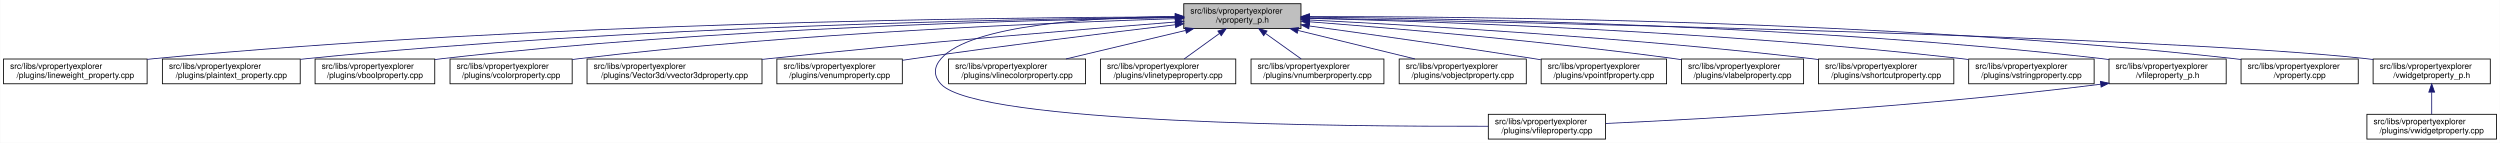
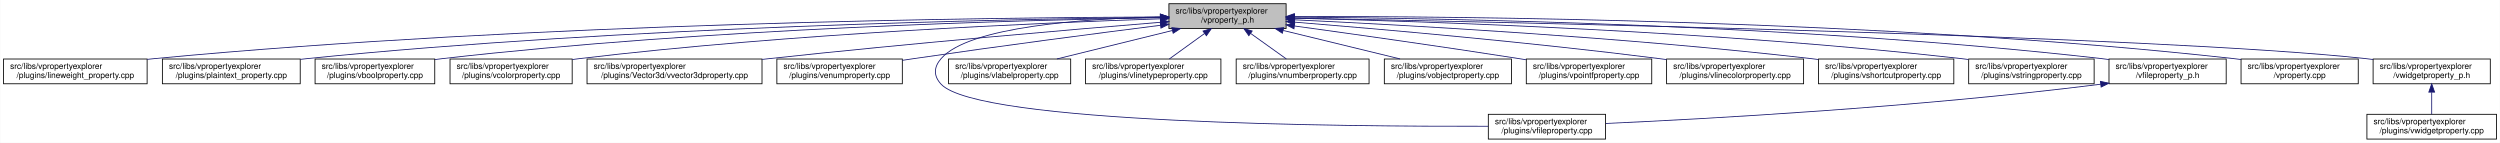
<svg xmlns="http://www.w3.org/2000/svg" xmlns:xlink="http://www.w3.org/1999/xlink" width="3029pt" height="173pt" viewBox="0.00 0.00 3028.50 173.00">
  <g id="graph0" class="graph" transform="scale(1 1) rotate(0) translate(4 169)">
    <polygon fill="white" stroke="transparent" points="-4,4 -4,-169 3024.5,-169 3024.5,4 -4,4" />
    <g id="node1" class="node">
      <g id="a_node1">
        <a xlink:title=" ">
-           <polygon fill="#bfbfbf" stroke="black" points="1430,-134.5 1430,-164.5 1572,-164.5 1572,-134.5 1430,-134.5" />
-           <text text-anchor="start" x="1438" y="-152.5" font-family="Helvetica,sans-Serif" font-size="10.00">src/libs/vpropertyexplorer</text>
-           <text text-anchor="middle" x="1501" y="-141.5" font-family="Helvetica,sans-Serif" font-size="10.00">/vproperty_p.h</text>
+           <polygon fill="#bfbfbf" stroke="black" points="1412,-134.5 1412,-164.5 1554,-164.5 1554,-134.5 1412,-134.5" />
+           <text text-anchor="start" x="1420" y="-152.5" font-family="Helvetica,sans-Serif" font-size="10.00">src/libs/vpropertyexplorer</text>
+           <text text-anchor="middle" x="1483" y="-141.5" font-family="Helvetica,sans-Serif" font-size="10.00">/vproperty_p.h</text>
        </a>
      </g>
    </g>
    <g id="node2" class="node">
      <g id="a_node2">
        <a xlink:href="../../d9/d33/lineweight__property_8cpp.html" target="_top" xlink:title=" ">
          <polygon fill="white" stroke="black" points="0,-67.5 0,-97.5 174,-97.5 174,-67.5 0,-67.5" />
          <text text-anchor="start" x="8" y="-85.5" font-family="Helvetica,sans-Serif" font-size="10.00">src/libs/vpropertyexplorer</text>
          <text text-anchor="middle" x="87" y="-74.5" font-family="Helvetica,sans-Serif" font-size="10.00">/plugins/lineweight_property.cpp</text>
        </a>
      </g>
    </g>
    <g id="edge1" class="edge">
-       <path fill="none" stroke="midnightblue" d="M1419.56,-148.53C1212.56,-147.94 649.59,-142.04 183,-98 180.06,-97.72 177.08,-97.42 174.07,-97.08" />
-       <polygon fill="midnightblue" stroke="midnightblue" points="1419.73,-152.04 1429.74,-148.56 1419.75,-145.04 1419.73,-152.04" />
+       <path fill="none" stroke="midnightblue" d="M1401.57,-148.47C1196.5,-147.72 642.39,-141.48 183,-98 180.06,-97.72 177.08,-97.41 174.07,-97.08" />
+       <polygon fill="midnightblue" stroke="midnightblue" points="1401.64,-151.97 1411.65,-148.51 1401.66,-144.97 1401.64,-151.97" />
    </g>
    <g id="node3" class="node">
      <g id="a_node3">
        <a xlink:href="../../da/d2f/plaintext__property_8cpp.html" target="_top" xlink:title=" ">
          <polygon fill="white" stroke="black" points="192.5,-67.5 192.5,-97.5 359.5,-97.5 359.5,-67.5 192.5,-67.5" />
          <text text-anchor="start" x="200.5" y="-85.5" font-family="Helvetica,sans-Serif" font-size="10.00">src/libs/vpropertyexplorer</text>
          <text text-anchor="middle" x="276" y="-74.5" font-family="Helvetica,sans-Serif" font-size="10.00">/plugins/plaintext_property.cpp</text>
        </a>
      </g>
    </g>
    <g id="edge2" class="edge">
-       <path fill="none" stroke="midnightblue" d="M1419.61,-147.99C1233.11,-146.14 760.71,-137.57 368,-98 365.27,-97.72 362.49,-97.42 359.69,-97.1" />
-       <polygon fill="midnightblue" stroke="midnightblue" points="1419.84,-151.49 1429.88,-148.09 1419.91,-144.49 1419.84,-151.49" />
+       <path fill="none" stroke="midnightblue" d="M1401.55,-147.9C1217.09,-145.88 753.52,-136.99 368,-98 365.27,-97.72 362.49,-97.42 359.69,-97.09" />
+       <polygon fill="midnightblue" stroke="midnightblue" points="1401.67,-151.41 1411.71,-148.01 1401.74,-144.41 1401.67,-151.41" />
    </g>
    <g id="node4" class="node">
      <g id="a_node4">
        <a xlink:href="../../d8/d83/vboolproperty_8cpp.html" target="_top" xlink:title=" ">
          <polygon fill="white" stroke="black" points="377.5,-67.5 377.5,-97.5 522.5,-97.5 522.5,-67.5 377.5,-67.5" />
          <text text-anchor="start" x="385.5" y="-85.5" font-family="Helvetica,sans-Serif" font-size="10.00">src/libs/vpropertyexplorer</text>
          <text text-anchor="middle" x="450" y="-74.5" font-family="Helvetica,sans-Serif" font-size="10.00">/plugins/vboolproperty.cpp</text>
        </a>
      </g>
    </g>
    <g id="edge3" class="edge">
-       <path fill="none" stroke="midnightblue" d="M1419.75,-147.63C1252.88,-145.12 859.68,-135.37 532,-98 528.98,-97.66 525.91,-97.27 522.81,-96.85" />
-       <polygon fill="midnightblue" stroke="midnightblue" points="1419.88,-151.14 1429.93,-147.78 1419.99,-144.14 1419.88,-151.14" />
+       <path fill="none" stroke="midnightblue" d="M1401.72,-147.52C1237.08,-144.8 852.58,-134.72 532,-98 528.98,-97.65 525.91,-97.27 522.81,-96.85" />
+       <polygon fill="midnightblue" stroke="midnightblue" points="1401.71,-151.02 1411.77,-147.68 1401.83,-144.02 1401.71,-151.02" />
    </g>
    <g id="node5" class="node">
      <g id="a_node5">
        <a xlink:href="../../d0/d6b/vcolorproperty_8cpp.html" target="_top" xlink:title=" ">
          <polygon fill="white" stroke="black" points="541,-67.5 541,-97.5 689,-97.5 689,-67.5 541,-67.5" />
          <text text-anchor="start" x="549" y="-85.5" font-family="Helvetica,sans-Serif" font-size="10.00">src/libs/vpropertyexplorer</text>
          <text text-anchor="middle" x="615" y="-74.5" font-family="Helvetica,sans-Serif" font-size="10.00">/plugins/vcolorproperty.cpp</text>
        </a>
      </g>
    </g>
    <g id="edge4" class="edge">
-       <path fill="none" stroke="midnightblue" d="M1419.7,-146.35C1274.41,-141.84 960.8,-129.12 698,-98 695.09,-97.66 692.14,-97.28 689.15,-96.87" />
-       <polygon fill="midnightblue" stroke="midnightblue" points="1419.77,-149.85 1429.87,-146.66 1419.98,-142.85 1419.77,-149.85" />
+       <path fill="none" stroke="midnightblue" d="M1401.44,-146.17C1258.51,-141.45 953.66,-128.46 698,-98 695.09,-97.65 692.14,-97.27 689.15,-96.87" />
+       <polygon fill="midnightblue" stroke="midnightblue" points="1401.75,-149.69 1411.86,-146.51 1401.98,-142.69 1401.75,-149.69" />
    </g>
    <g id="node6" class="node">
      <g id="a_node6">
        <a xlink:href="../../d2/d8f/vvector3dproperty_8cpp.html" target="_top" xlink:title=" ">
          <polygon fill="white" stroke="black" points="707,-67.5 707,-97.5 919,-97.5 919,-67.5 707,-67.5" />
          <text text-anchor="start" x="715" y="-85.5" font-family="Helvetica,sans-Serif" font-size="10.00">src/libs/vpropertyexplorer</text>
          <text text-anchor="middle" x="813" y="-74.5" font-family="Helvetica,sans-Serif" font-size="10.00">/plugins/Vector3d/vvector3dproperty.cpp</text>
        </a>
      </g>
    </g>
    <g id="edge5" class="edge">
-       <path fill="none" stroke="midnightblue" d="M1419.77,-142.31C1308.64,-133.61 1103.01,-116.74 928,-98 925.1,-97.69 922.16,-97.37 919.19,-97.04" />
-       <polygon fill="midnightblue" stroke="midnightblue" points="1419.66,-145.81 1429.9,-143.1 1420.2,-138.83 1419.66,-145.81" />
+       <path fill="none" stroke="midnightblue" d="M1401.77,-142C1293.55,-133.13 1096.19,-116.25 928,-98 925.1,-97.69 922.16,-97.36 919.19,-97.03" />
+       <polygon fill="midnightblue" stroke="midnightblue" points="1401.71,-145.5 1411.96,-142.83 1402.28,-138.53 1401.71,-145.5" />
    </g>
    <g id="node7" class="node">
      <g id="a_node7">
        <a xlink:href="../../d3/d60/venumproperty_8cpp.html" target="_top" xlink:title=" ">
          <polygon fill="white" stroke="black" points="937,-67.5 937,-97.5 1089,-97.5 1089,-67.5 937,-67.5" />
          <text text-anchor="start" x="945" y="-85.5" font-family="Helvetica,sans-Serif" font-size="10.00">src/libs/vpropertyexplorer</text>
          <text text-anchor="middle" x="1013" y="-74.5" font-family="Helvetica,sans-Serif" font-size="10.00">/plugins/venumproperty.cpp</text>
        </a>
      </g>
    </g>
    <g id="edge6" class="edge">
-       <path fill="none" stroke="midnightblue" d="M1419.65,-138.99C1339.14,-129.38 1212.42,-113.75 1103,-98 1098.46,-97.35 1093.79,-96.65 1089.08,-95.94" />
-       <polygon fill="midnightblue" stroke="midnightblue" points="1419.38,-142.48 1429.73,-140.19 1420.21,-135.53 1419.38,-142.48" />
+       <path fill="none" stroke="midnightblue" d="M1401.72,-138.36C1324.71,-128.59 1205.87,-113.12 1103,-98 1098.46,-97.33 1093.79,-96.63 1089.09,-95.91" />
+       <polygon fill="midnightblue" stroke="midnightblue" points="1401.47,-141.85 1411.83,-139.64 1402.35,-134.91 1401.47,-141.85" />
    </g>
    <g id="node8" class="node">
      <g id="a_node8">
        <a xlink:href="../../d7/dd2/vfileproperty_8cpp.html" target="_top" xlink:title=" ">
          <polygon fill="white" stroke="black" points="1799,-0.5 1799,-30.5 1941,-30.5 1941,-0.5 1799,-0.5" />
          <text text-anchor="start" x="1807" y="-18.5" font-family="Helvetica,sans-Serif" font-size="10.00">src/libs/vpropertyexplorer</text>
          <text text-anchor="middle" x="1870" y="-7.5" font-family="Helvetica,sans-Serif" font-size="10.00">/plugins/vfileproperty.cpp</text>
        </a>
      </g>
    </g>
    <g id="edge7" class="edge">
-       <path fill="none" stroke="midnightblue" d="M1419.32,-149.14C1323.17,-147.95 1171.98,-139.3 1136,-98 1126.95,-87.61 1126.6,-77.07 1136,-67 1180.62,-19.21 1623.4,-15.56 1798.89,-16.02" />
-       <polygon fill="midnightblue" stroke="midnightblue" points="1419.57,-152.64 1429.61,-149.24 1419.64,-145.64 1419.57,-152.64" />
+       <path fill="none" stroke="midnightblue" d="M1401.54,-148.44C1309.96,-146.44 1169.64,-136.89 1136,-98 1126.99,-87.58 1126.6,-77.07 1136,-67 1180.62,-19.21 1623.4,-15.56 1798.89,-16.02" />
+       <polygon fill="midnightblue" stroke="midnightblue" points="1401.56,-151.95 1411.62,-148.64 1401.69,-144.95 1401.56,-151.95" />
    </g>
    <g id="node9" class="node">
      <g id="a_node9">
-         <a xlink:href="../../dd/d22/vlinecolorproperty_8cpp.html" target="_top" xlink:title=" ">
-           <polygon fill="white" stroke="black" points="1145,-67.5 1145,-97.5 1311,-97.5 1311,-67.5 1145,-67.5" />
+         <a xlink:href="../../d6/ddf/vlabelproperty_8cpp.html" target="_top" xlink:title=" ">
+           <polygon fill="white" stroke="black" points="1145,-67.5 1145,-97.5 1293,-97.5 1293,-67.5 1145,-67.5" />
          <text text-anchor="start" x="1153" y="-85.5" font-family="Helvetica,sans-Serif" font-size="10.00">src/libs/vpropertyexplorer</text>
-           <text text-anchor="middle" x="1228" y="-74.5" font-family="Helvetica,sans-Serif" font-size="10.00">/plugins/vlinecolorproperty.cpp</text>
+           <text text-anchor="middle" x="1219" y="-74.5" font-family="Helvetica,sans-Serif" font-size="10.00">/plugins/vlabelproperty.cpp</text>
        </a>
      </g>
    </g>
    <g id="edge8" class="edge">
-       <path fill="none" stroke="midnightblue" d="M1432.2,-132.12C1387.53,-121.48 1329.9,-107.76 1287.27,-97.61" />
-       <polygon fill="midnightblue" stroke="midnightblue" points="1431.56,-135.56 1442.1,-134.48 1433.18,-128.75 1431.56,-135.56" />
+       <path fill="none" stroke="midnightblue" d="M1416.19,-132.05C1373.03,-121.43 1317.46,-107.74 1276.31,-97.61" />
+       <polygon fill="midnightblue" stroke="midnightblue" points="1415.49,-135.48 1426.04,-134.48 1417.17,-128.69 1415.49,-135.48" />
    </g>
    <g id="node10" class="node">
      <g id="a_node10">
        <a xlink:href="../../dc/d32/vlinetypeproperty_8cpp.html" target="_top" xlink:title=" ">
-           <polygon fill="white" stroke="black" points="1329,-67.5 1329,-97.5 1493,-97.5 1493,-67.5 1329,-67.5" />
-           <text text-anchor="start" x="1337" y="-85.5" font-family="Helvetica,sans-Serif" font-size="10.00">src/libs/vpropertyexplorer</text>
-           <text text-anchor="middle" x="1411" y="-74.5" font-family="Helvetica,sans-Serif" font-size="10.00">/plugins/vlinetypeproperty.cpp</text>
+           <polygon fill="white" stroke="black" points="1311,-67.5 1311,-97.5 1475,-97.5 1475,-67.5 1311,-67.5" />
+           <text text-anchor="start" x="1319" y="-85.5" font-family="Helvetica,sans-Serif" font-size="10.00">src/libs/vpropertyexplorer</text>
+           <text text-anchor="middle" x="1393" y="-74.5" font-family="Helvetica,sans-Serif" font-size="10.00">/plugins/vlinetypeproperty.cpp</text>
        </a>
      </g>
    </g>
    <g id="edge9" class="edge">
-       <path fill="none" stroke="midnightblue" d="M1473.24,-128.45C1459.39,-118.45 1442.98,-106.6 1430.49,-97.58" />
-       <polygon fill="midnightblue" stroke="midnightblue" points="1471.32,-131.38 1481.47,-134.4 1475.41,-125.7 1471.32,-131.38" />
+       <path fill="none" stroke="midnightblue" d="M1455.24,-128.45C1441.39,-118.45 1424.98,-106.6 1412.49,-97.58" />
+       <polygon fill="midnightblue" stroke="midnightblue" points="1453.32,-131.38 1463.47,-134.4 1457.41,-125.7 1453.32,-131.38" />
    </g>
    <g id="node11" class="node">
      <g id="a_node11">
        <a xlink:href="../../d7/dda/vnumberproperty_8cpp.html" target="_top" xlink:title=" ">
-           <polygon fill="white" stroke="black" points="1511.5,-67.5 1511.5,-97.5 1672.5,-97.5 1672.5,-67.5 1511.5,-67.5" />
-           <text text-anchor="start" x="1519.5" y="-85.5" font-family="Helvetica,sans-Serif" font-size="10.00">src/libs/vpropertyexplorer</text>
-           <text text-anchor="middle" x="1592" y="-74.5" font-family="Helvetica,sans-Serif" font-size="10.00">/plugins/vnumberproperty.cpp</text>
+           <polygon fill="white" stroke="black" points="1493.5,-67.5 1493.5,-97.5 1654.5,-97.5 1654.5,-67.5 1493.5,-67.5" />
+           <text text-anchor="start" x="1501.5" y="-85.5" font-family="Helvetica,sans-Serif" font-size="10.00">src/libs/vpropertyexplorer</text>
+           <text text-anchor="middle" x="1574" y="-74.5" font-family="Helvetica,sans-Serif" font-size="10.00">/plugins/vnumberproperty.cpp</text>
        </a>
      </g>
    </g>
    <g id="edge10" class="edge">
-       <path fill="none" stroke="midnightblue" d="M1529.07,-128.45C1543.07,-118.45 1559.66,-106.6 1572.29,-97.58" />
-       <polygon fill="midnightblue" stroke="midnightblue" points="1526.85,-125.74 1520.75,-134.4 1530.92,-131.43 1526.85,-125.74" />
+       <path fill="none" stroke="midnightblue" d="M1511.07,-128.45C1525.07,-118.45 1541.66,-106.6 1554.29,-97.58" />
+       <polygon fill="midnightblue" stroke="midnightblue" points="1508.85,-125.74 1502.75,-134.4 1512.92,-131.43 1508.85,-125.74" />
    </g>
    <g id="node12" class="node">
      <g id="a_node12">
        <a xlink:href="../../d5/d66/vobjectproperty_8cpp.html" target="_top" xlink:title=" ">
-           <polygon fill="white" stroke="black" points="1691,-67.5 1691,-97.5 1845,-97.5 1845,-67.5 1691,-67.5" />
-           <text text-anchor="start" x="1699" y="-85.5" font-family="Helvetica,sans-Serif" font-size="10.00">src/libs/vpropertyexplorer</text>
-           <text text-anchor="middle" x="1768" y="-74.5" font-family="Helvetica,sans-Serif" font-size="10.00">/plugins/vobjectproperty.cpp</text>
+           <polygon fill="white" stroke="black" points="1673,-67.5 1673,-97.5 1827,-97.5 1827,-67.5 1673,-67.5" />
+           <text text-anchor="start" x="1681" y="-85.5" font-family="Helvetica,sans-Serif" font-size="10.00">src/libs/vpropertyexplorer</text>
+           <text text-anchor="middle" x="1750" y="-74.5" font-family="Helvetica,sans-Serif" font-size="10.00">/plugins/vobjectproperty.cpp</text>
        </a>
      </g>
    </g>
    <g id="edge11" class="edge">
-       <path fill="none" stroke="midnightblue" d="M1568.57,-132.05C1612.22,-121.43 1668.42,-107.74 1710.04,-97.61" />
-       <polygon fill="midnightblue" stroke="midnightblue" points="1567.49,-128.71 1558.61,-134.48 1569.15,-135.51 1567.49,-128.71" />
+       <path fill="none" stroke="midnightblue" d="M1550.57,-132.05C1594.22,-121.43 1650.42,-107.74 1692.04,-97.61" />
+       <polygon fill="midnightblue" stroke="midnightblue" points="1549.49,-128.71 1540.61,-134.48 1551.15,-135.51 1549.49,-128.71" />
    </g>
    <g id="node13" class="node">
      <g id="a_node13">
        <a xlink:href="../../d2/dec/vpointfproperty_8cpp.html" target="_top" xlink:title=" ">
-           <polygon fill="white" stroke="black" points="1863,-67.5 1863,-97.5 2015,-97.5 2015,-67.5 1863,-67.5" />
-           <text text-anchor="start" x="1871" y="-85.5" font-family="Helvetica,sans-Serif" font-size="10.00">src/libs/vpropertyexplorer</text>
-           <text text-anchor="middle" x="1939" y="-74.5" font-family="Helvetica,sans-Serif" font-size="10.00">/plugins/vpointfproperty.cpp</text>
+           <polygon fill="white" stroke="black" points="1845,-67.5 1845,-97.5 1997,-97.5 1997,-67.5 1845,-67.5" />
+           <text text-anchor="start" x="1853" y="-85.5" font-family="Helvetica,sans-Serif" font-size="10.00">src/libs/vpropertyexplorer</text>
+           <text text-anchor="middle" x="1921" y="-74.5" font-family="Helvetica,sans-Serif" font-size="10.00">/plugins/vpointfproperty.cpp</text>
        </a>
      </g>
    </g>
    <g id="edge12" class="edge">
-       <path fill="none" stroke="midnightblue" d="M1582.38,-137.49C1653.99,-127.65 1761.02,-112.58 1854,-98 1856.81,-97.56 1859.67,-97.1 1862.56,-96.64" />
-       <polygon fill="midnightblue" stroke="midnightblue" points="1581.51,-134.08 1572.08,-138.9 1582.46,-141.01 1581.51,-134.08" />
+       <path fill="none" stroke="midnightblue" d="M1564.38,-137.49C1635.99,-127.65 1743.02,-112.58 1836,-98 1838.81,-97.56 1841.67,-97.1 1844.56,-96.64" />
+       <polygon fill="midnightblue" stroke="midnightblue" points="1563.51,-134.08 1554.08,-138.9 1564.46,-141.01 1563.51,-134.08" />
    </g>
    <g id="node14" class="node">
      <g id="a_node14">
-         <a xlink:href="../../d6/ddf/vlabelproperty_8cpp.html" target="_top" xlink:title=" ">
-           <polygon fill="white" stroke="black" points="2033,-67.5 2033,-97.5 2181,-97.5 2181,-67.5 2033,-67.5" />
-           <text text-anchor="start" x="2041" y="-85.5" font-family="Helvetica,sans-Serif" font-size="10.00">src/libs/vpropertyexplorer</text>
-           <text text-anchor="middle" x="2107" y="-74.5" font-family="Helvetica,sans-Serif" font-size="10.00">/plugins/vlabelproperty.cpp</text>
+         <a xlink:href="../../dd/d22/vlinecolorproperty_8cpp.html" target="_top" xlink:title=" ">
+           <polygon fill="white" stroke="black" points="2015,-67.5 2015,-97.5 2181,-97.5 2181,-67.5 2015,-67.5" />
+           <text text-anchor="start" x="2023" y="-85.5" font-family="Helvetica,sans-Serif" font-size="10.00">src/libs/vpropertyexplorer</text>
+           <text text-anchor="middle" x="2098" y="-74.5" font-family="Helvetica,sans-Serif" font-size="10.00">/plugins/vlinecolorproperty.cpp</text>
        </a>
      </g>
    </g>
    <g id="edge13" class="edge">
-       <path fill="none" stroke="midnightblue" d="M1582.28,-142.59C1685.32,-134.66 1868.28,-119.09 2024,-98 2026.9,-97.61 2029.85,-97.19 2032.83,-96.75" />
-       <polygon fill="midnightblue" stroke="midnightblue" points="1581.96,-139.11 1572.26,-143.36 1582.5,-146.09 1581.96,-139.11" />
+       <path fill="none" stroke="midnightblue" d="M1564.23,-142.18C1667.2,-133.81 1850.11,-117.79 2006,-98 2008.89,-97.63 2011.82,-97.25 2014.79,-96.84" />
+       <polygon fill="midnightblue" stroke="midnightblue" points="1563.89,-138.69 1554.21,-142.99 1564.46,-145.67 1563.89,-138.69" />
    </g>
    <g id="node15" class="node">
      <g id="a_node15">
        <a xlink:href="../../de/d34/vshortcutproperty_8cpp.html" target="_top" xlink:title=" ">
          <polygon fill="white" stroke="black" points="2199,-67.5 2199,-97.5 2363,-97.5 2363,-67.5 2199,-67.5" />
          <text text-anchor="start" x="2207" y="-85.5" font-family="Helvetica,sans-Serif" font-size="10.00">src/libs/vpropertyexplorer</text>
          <text text-anchor="middle" x="2281" y="-74.5" font-family="Helvetica,sans-Serif" font-size="10.00">/plugins/vshortcutproperty.cpp</text>
        </a>
      </g>
    </g>
    <g id="edge14" class="edge">
-       <path fill="none" stroke="midnightblue" d="M1582.3,-144.78C1711.39,-138.37 1971.06,-123.42 2190,-98 2192.86,-97.67 2195.77,-97.31 2198.7,-96.93" />
-       <polygon fill="midnightblue" stroke="midnightblue" points="1581.92,-141.29 1572.11,-145.28 1582.27,-148.29 1581.92,-141.29" />
+       <path fill="none" stroke="midnightblue" d="M1564.2,-144.99C1695.89,-138.79 1964.07,-124.02 2190,-98 2192.86,-97.67 2195.77,-97.32 2198.7,-96.94" />
+       <polygon fill="midnightblue" stroke="midnightblue" points="1564.01,-141.5 1554.19,-145.46 1564.34,-148.49 1564.01,-141.5" />
    </g>
    <g id="node16" class="node">
      <g id="a_node16">
        <a xlink:href="../../dc/d18/vstringproperty_8cpp.html" target="_top" xlink:title=" ">
          <polygon fill="white" stroke="black" points="2381,-67.5 2381,-97.5 2533,-97.5 2533,-67.5 2381,-67.5" />
          <text text-anchor="start" x="2389" y="-85.5" font-family="Helvetica,sans-Serif" font-size="10.00">src/libs/vpropertyexplorer</text>
          <text text-anchor="middle" x="2457" y="-74.5" font-family="Helvetica,sans-Serif" font-size="10.00">/plugins/vstringproperty.cpp</text>
        </a>
      </g>
    </g>
    <g id="edge15" class="edge">
-       <path fill="none" stroke="midnightblue" d="M1582.41,-146.79C1736.84,-142.89 2082.73,-130.96 2372,-98 2374.83,-97.68 2377.7,-97.32 2380.6,-96.94" />
-       <polygon fill="midnightblue" stroke="midnightblue" points="1581.98,-143.3 1572.07,-147.05 1582.16,-150.3 1581.98,-143.3" />
+       <path fill="none" stroke="midnightblue" d="M1564.13,-146.94C1720.76,-143.24 2075.52,-131.6 2372,-98 2374.83,-97.68 2377.7,-97.33 2380.6,-96.95" />
+       <polygon fill="midnightblue" stroke="midnightblue" points="1564.02,-143.44 1554.1,-147.17 1564.18,-150.44 1564.02,-143.44" />
    </g>
    <g id="node17" class="node">
      <g id="a_node17">
        <a xlink:href="../../dc/de7/vfileproperty__p_8h.html" target="_top" xlink:title=" ">
          <polygon fill="white" stroke="black" points="2551,-67.5 2551,-97.5 2693,-97.5 2693,-67.5 2551,-67.5" />
          <text text-anchor="start" x="2559" y="-85.5" font-family="Helvetica,sans-Serif" font-size="10.00">src/libs/vpropertyexplorer</text>
          <text text-anchor="middle" x="2622" y="-74.5" font-family="Helvetica,sans-Serif" font-size="10.00">/vfileproperty_p.h</text>
        </a>
      </g>
    </g>
    <g id="edge16" class="edge">
-       <path fill="none" stroke="midnightblue" d="M1582.46,-148.17C1758.27,-146.65 2186.18,-138.7 2542,-98 2544.94,-97.66 2547.95,-97.28 2550.97,-96.87" />
-       <polygon fill="midnightblue" stroke="midnightblue" points="1582.23,-144.67 1572.26,-148.25 1582.29,-151.67 1582.23,-144.67" />
+       <path fill="none" stroke="midnightblue" d="M1564.28,-148.26C1742.13,-146.95 2178.95,-139.38 2542,-98 2544.95,-97.66 2547.95,-97.29 2550.97,-96.87" />
+       <polygon fill="midnightblue" stroke="midnightblue" points="1564.19,-144.76 1554.22,-148.33 1564.24,-151.76 1564.19,-144.76" />
    </g>
    <g id="node18" class="node">
      <g id="a_node18">
        <a xlink:href="../../d8/dd2/vproperty_8cpp.html" target="_top" xlink:title=" ">
          <polygon fill="white" stroke="black" points="2711,-67.5 2711,-97.5 2853,-97.5 2853,-67.5 2711,-67.5" />
          <text text-anchor="start" x="2719" y="-85.5" font-family="Helvetica,sans-Serif" font-size="10.00">src/libs/vpropertyexplorer</text>
          <text text-anchor="middle" x="2782" y="-74.5" font-family="Helvetica,sans-Serif" font-size="10.00">/vproperty.cpp</text>
        </a>
      </g>
    </g>
    <g id="edge18" class="edge">
-       <path fill="none" stroke="midnightblue" d="M1582.46,-148.92C1776.81,-149.09 2282.75,-144.59 2702,-98 2704.95,-97.67 2707.95,-97.3 2710.97,-96.9" />
-       <polygon fill="midnightblue" stroke="midnightblue" points="1582.33,-145.42 1572.33,-148.91 1582.32,-152.42 1582.33,-145.42" />
+       <path fill="none" stroke="midnightblue" d="M1564.25,-148.99C1760.45,-149.35 2275.42,-145.27 2702,-98 2704.95,-97.67 2707.95,-97.3 2710.97,-96.9" />
+       <polygon fill="midnightblue" stroke="midnightblue" points="1564.03,-145.49 1554.02,-148.97 1564.02,-152.49 1564.03,-145.49" />
    </g>
    <g id="node19" class="node">
      <g id="a_node19">
        <a xlink:href="../../d4/d5a/vwidgetproperty__p_8h.html" target="_top" xlink:title=" ">
          <polygon fill="white" stroke="black" points="2871,-67.5 2871,-97.5 3013,-97.5 3013,-67.5 2871,-67.5" />
          <text text-anchor="start" x="2879" y="-85.5" font-family="Helvetica,sans-Serif" font-size="10.00">src/libs/vpropertyexplorer</text>
          <text text-anchor="middle" x="2942" y="-74.5" font-family="Helvetica,sans-Serif" font-size="10.00">/vwidgetproperty_p.h</text>
        </a>
      </g>
    </g>
    <g id="edge19" class="edge">
-       <path fill="none" stroke="midnightblue" d="M1582.38,-147C1836.27,-142.08 2611.75,-125.18 2862,-98 2864.95,-97.68 2867.95,-97.31 2870.98,-96.91" />
-       <polygon fill="midnightblue" stroke="midnightblue" points="1582.06,-143.51 1572.13,-147.2 1582.19,-150.5 1582.06,-143.51" />
+       <path fill="none" stroke="midnightblue" d="M1564.56,-147.04C1820.88,-142.22 2608.14,-125.51 2862,-98 2864.95,-97.68 2867.95,-97.32 2870.98,-96.92" />
+       <polygon fill="midnightblue" stroke="midnightblue" points="1564.15,-143.55 1554.21,-147.24 1564.28,-150.55 1564.15,-143.55" />
    </g>
    <g id="edge17" class="edge">
      <path fill="none" stroke="midnightblue" d="M2540.97,-66.96C2316.53,-38.73 2062.57,-24.9 1941.36,-19.41" />
      <polygon fill="midnightblue" stroke="midnightblue" points="2540.6,-70.44 2550.96,-68.23 2541.48,-63.5 2540.6,-70.44" />
    </g>
    <g id="node20" class="node">
      <g id="a_node20">
        <a xlink:href="../../dc/ddd/vwidgetproperty_8cpp.html" target="_top" xlink:title=" ">
          <polygon fill="white" stroke="black" points="2863.5,-0.5 2863.5,-30.5 3020.5,-30.5 3020.5,-0.5 2863.5,-0.5" />
          <text text-anchor="start" x="2871.5" y="-18.5" font-family="Helvetica,sans-Serif" font-size="10.00">src/libs/vpropertyexplorer</text>
          <text text-anchor="middle" x="2942" y="-7.5" font-family="Helvetica,sans-Serif" font-size="10.00">/plugins/vwidgetproperty.cpp</text>
        </a>
      </g>
    </g>
    <g id="edge20" class="edge">
      <path fill="none" stroke="midnightblue" d="M2942,-57.11C2942,-48.15 2942,-38.32 2942,-30.58" />
      <polygon fill="midnightblue" stroke="midnightblue" points="2938.5,-57.4 2942,-67.4 2945.5,-57.4 2938.5,-57.4" />
    </g>
  </g>
</svg>
